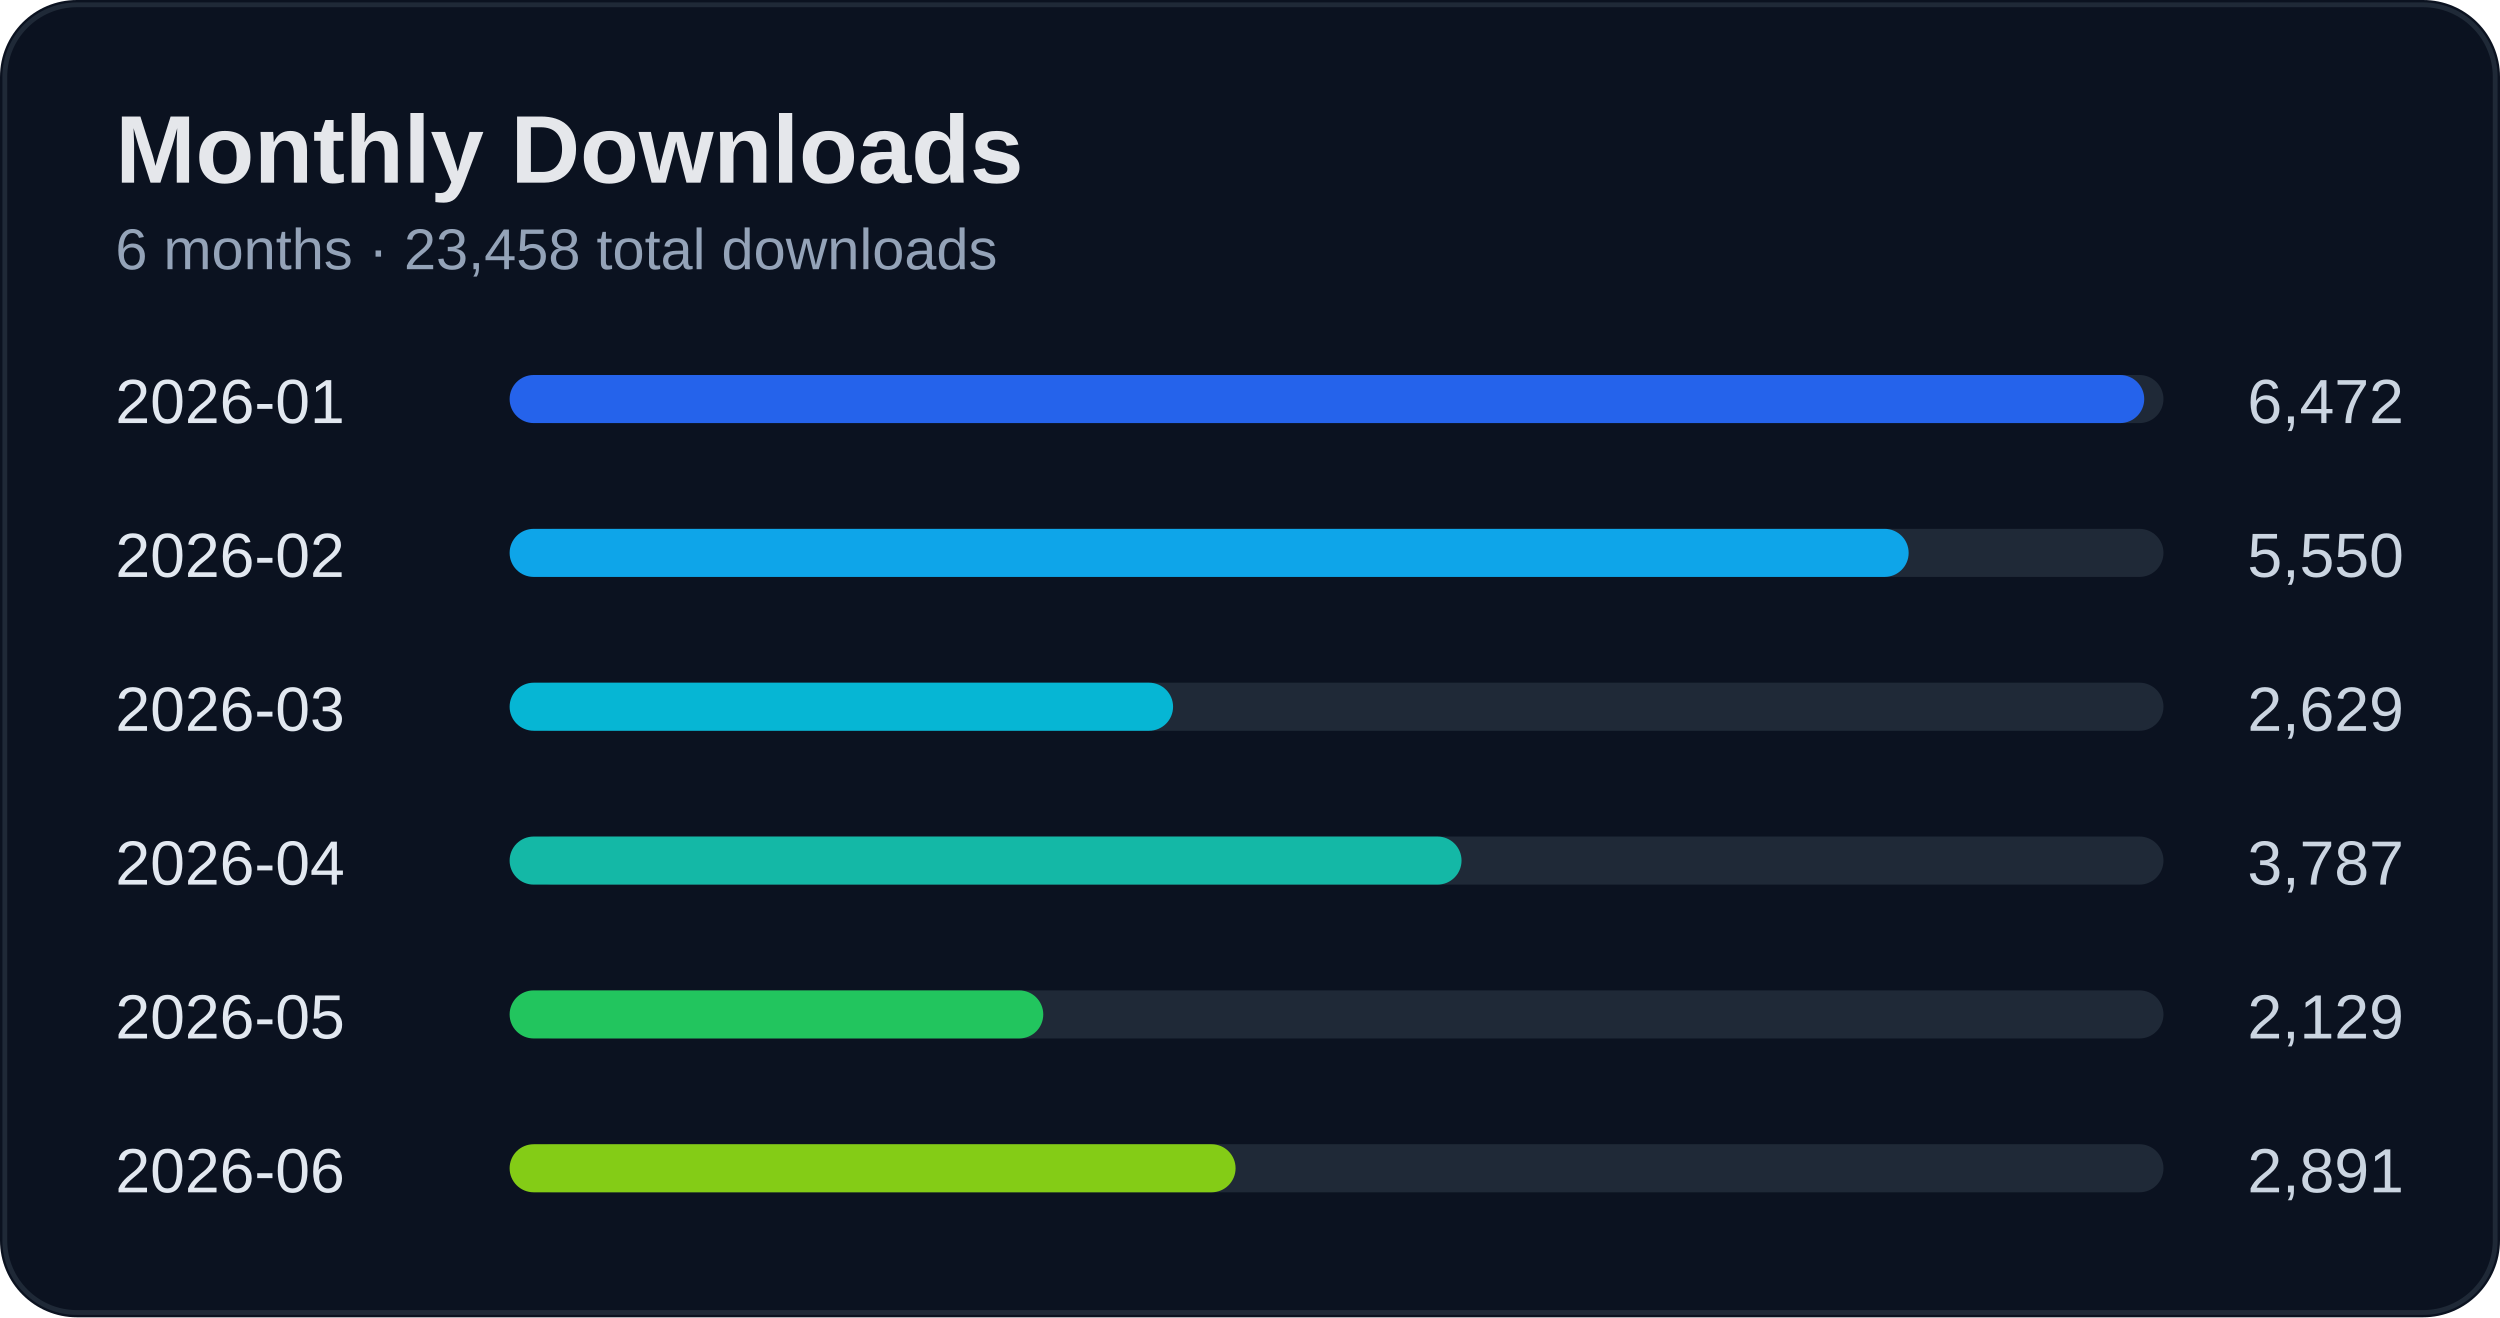
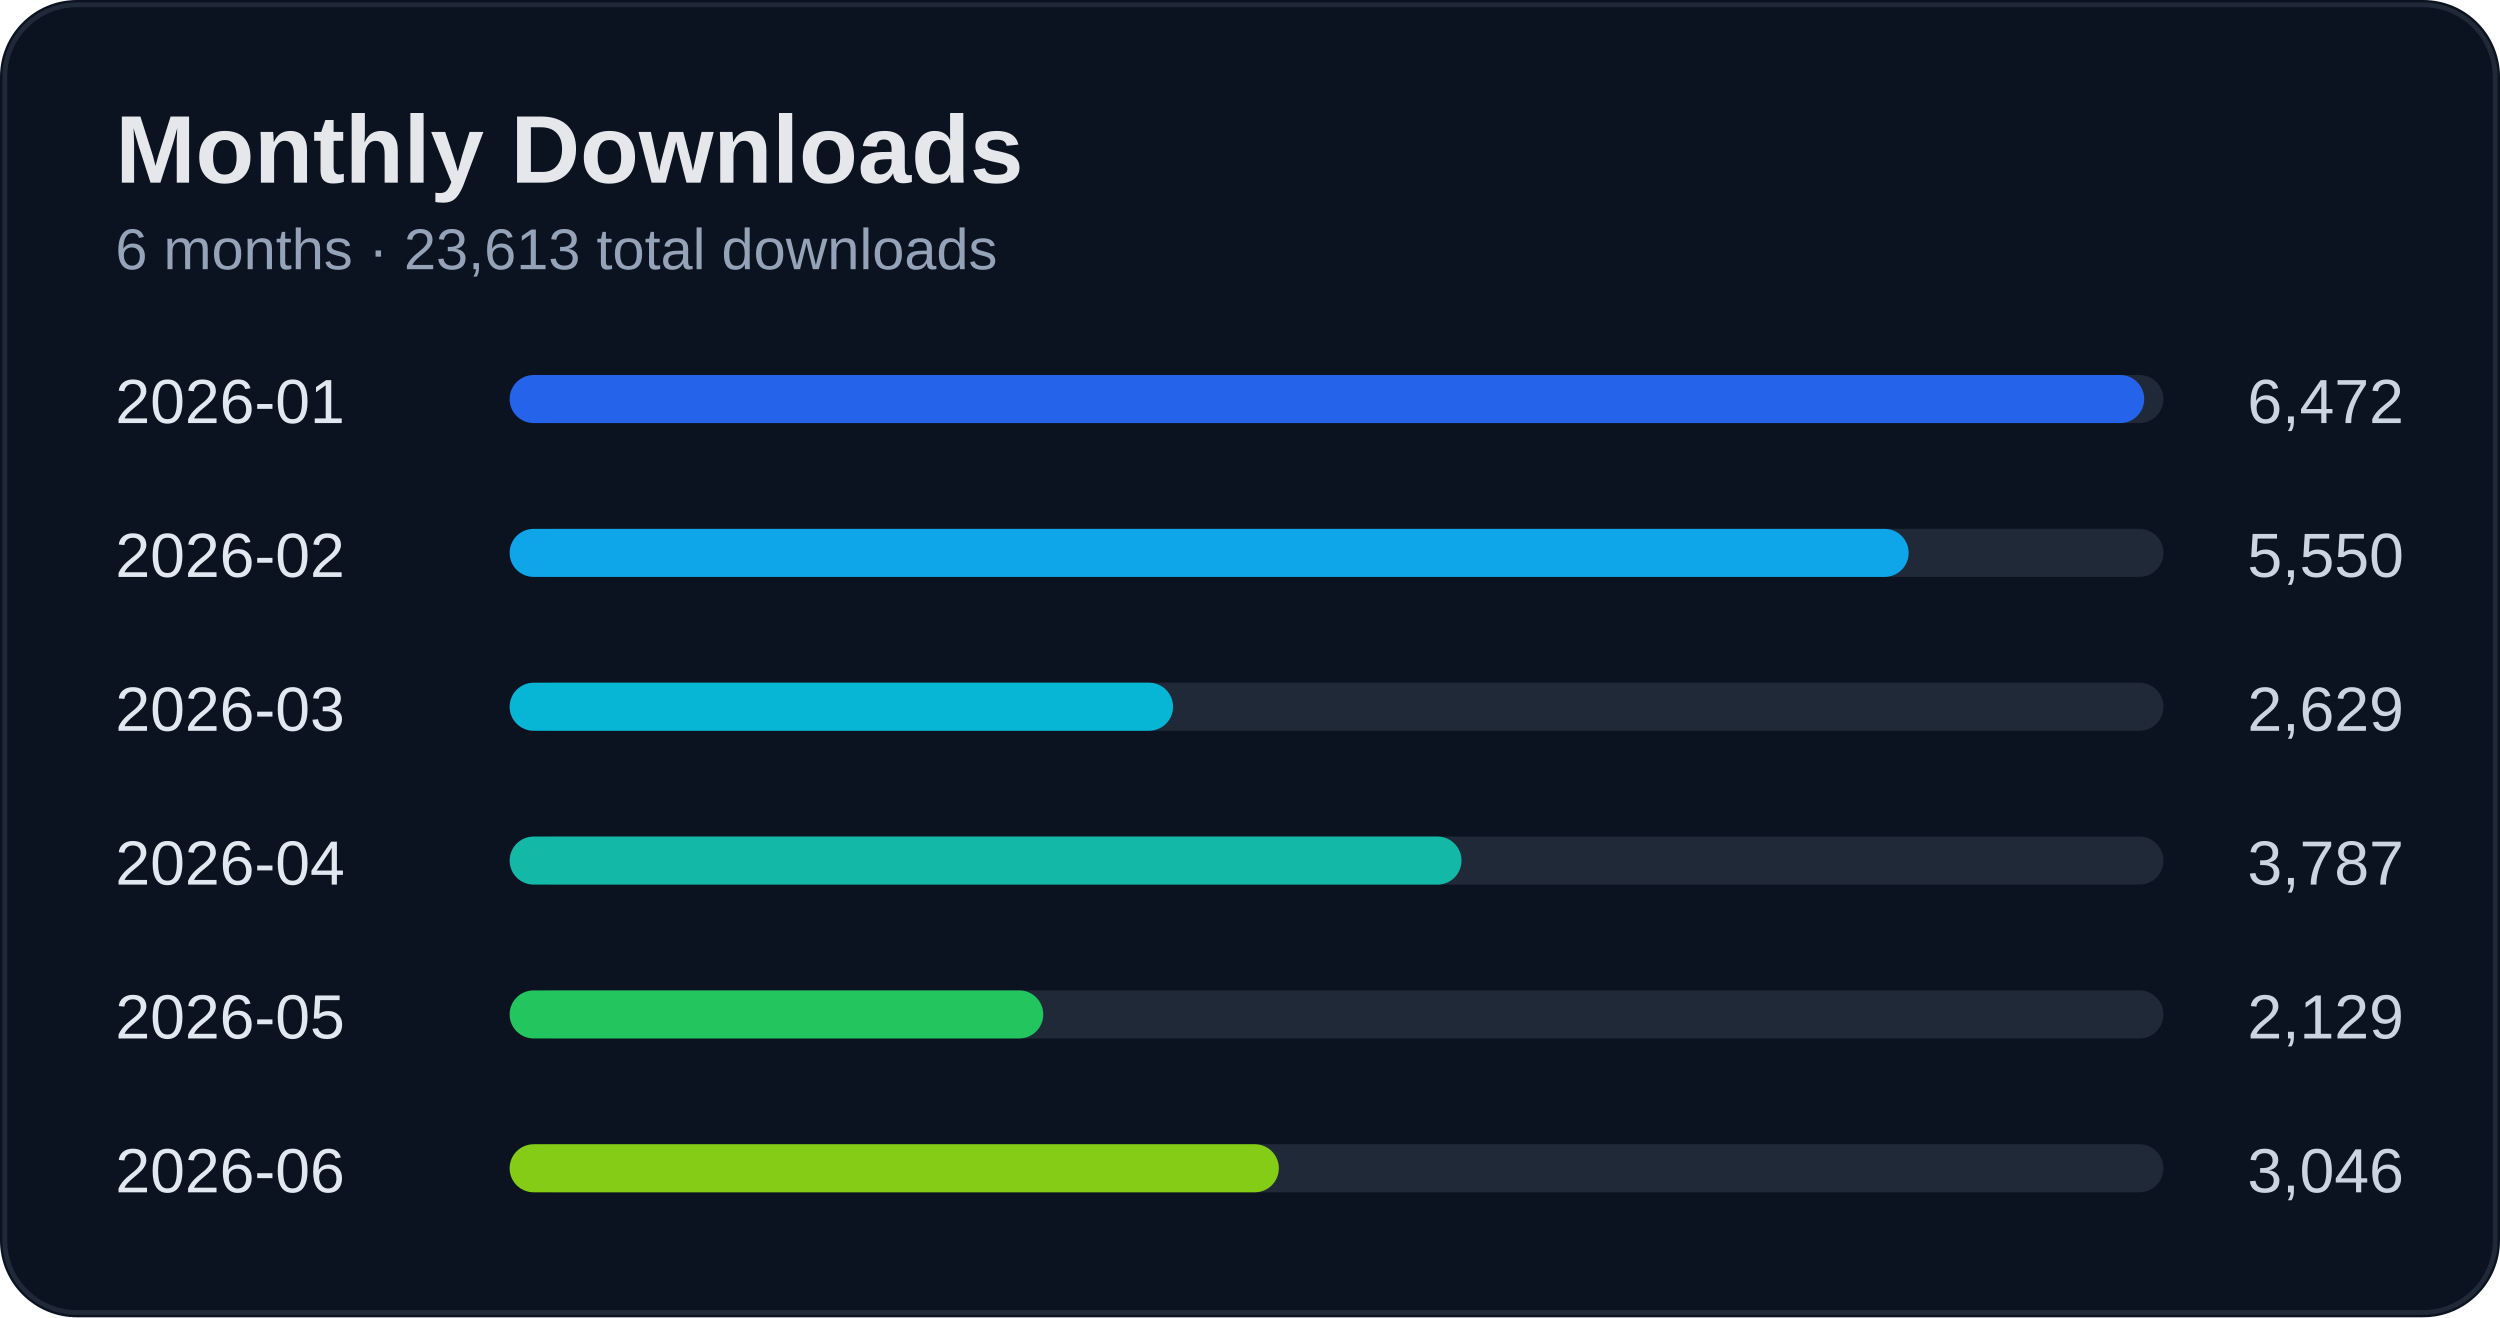
<svg xmlns="http://www.w3.org/2000/svg" width="520" height="274" viewBox="0 0 520 274">
  <rect width="100%" height="100%" rx="16" fill="#0b1220" />
  <rect x="1" y="1" width="518" height="272" rx="15" fill="none" stroke="#1f2937" />
  <text x="24" y="38" fill="#e5e7eb" font-size="20" font-weight="700" font-family="Segoe UI, Arial">Monthly Downloads</text>
-   <text x="24" y="56" fill="#94a3b8" font-size="12" font-family="Segoe UI, Arial">6 months · 23,458 total downloads</text>
+   <text x="24" y="56" fill="#94a3b8" font-size="12" font-family="Segoe UI, Arial">6 months · 23,613 total downloads</text>
  <text x="24" y="88" fill="#e2e8f0" font-size="13" font-family="Segoe UI, Arial">2026-01</text>
  <text x="500" y="88" fill="#cbd5e1" font-size="13" text-anchor="end" font-family="Segoe UI, Arial">6,472</text>
  <rect x="110" y="78" width="340" height="10" rx="5" fill="#1f2937" />
  <rect x="106" y="78" width="340" height="10" rx="5" fill="#2563eb" />
  <text x="24" y="120" fill="#e2e8f0" font-size="13" font-family="Segoe UI, Arial">2026-02</text>
  <text x="500" y="120" fill="#cbd5e1" font-size="13" text-anchor="end" font-family="Segoe UI, Arial">5,550</text>
  <rect x="110" y="110" width="340" height="10" rx="5" fill="#1f2937" />
  <rect x="106" y="110" width="291" height="10" rx="5" fill="#0ea5e9" />
  <text x="24" y="152" fill="#e2e8f0" font-size="13" font-family="Segoe UI, Arial">2026-03</text>
  <text x="500" y="152" fill="#cbd5e1" font-size="13" text-anchor="end" font-family="Segoe UI, Arial">2,629</text>
  <rect x="110" y="142" width="340" height="10" rx="5" fill="#1f2937" />
  <rect x="106" y="142" width="138" height="10" rx="5" fill="#06b6d4" />
  <text x="24" y="184" fill="#e2e8f0" font-size="13" font-family="Segoe UI, Arial">2026-04</text>
  <text x="500" y="184" fill="#cbd5e1" font-size="13" text-anchor="end" font-family="Segoe UI, Arial">3,787</text>
  <rect x="110" y="174" width="340" height="10" rx="5" fill="#1f2937" />
  <rect x="106" y="174" width="198" height="10" rx="5" fill="#14b8a6" />
  <text x="24" y="216" fill="#e2e8f0" font-size="13" font-family="Segoe UI, Arial">2026-05</text>
  <text x="500" y="216" fill="#cbd5e1" font-size="13" text-anchor="end" font-family="Segoe UI, Arial">2,129</text>
  <rect x="110" y="206" width="340" height="10" rx="5" fill="#1f2937" />
  <rect x="106" y="206" width="111" height="10" rx="5" fill="#22c55e" />
  <text x="24" y="248" fill="#e2e8f0" font-size="13" font-family="Segoe UI, Arial">2026-06</text>
-   <text x="500" y="248" fill="#cbd5e1" font-size="13" text-anchor="end" font-family="Segoe UI, Arial">2,891</text>
+   <text x="500" y="248" fill="#cbd5e1" font-size="13" text-anchor="end" font-family="Segoe UI, Arial">3,046</text>
  <rect x="110" y="238" width="340" height="10" rx="5" fill="#1f2937" />
-   <rect x="106" y="238" width="151" height="10" rx="5" fill="#84cc16" />
+   <rect x="106" y="238" width="160" height="10" rx="5" fill="#84cc16" />
</svg>
